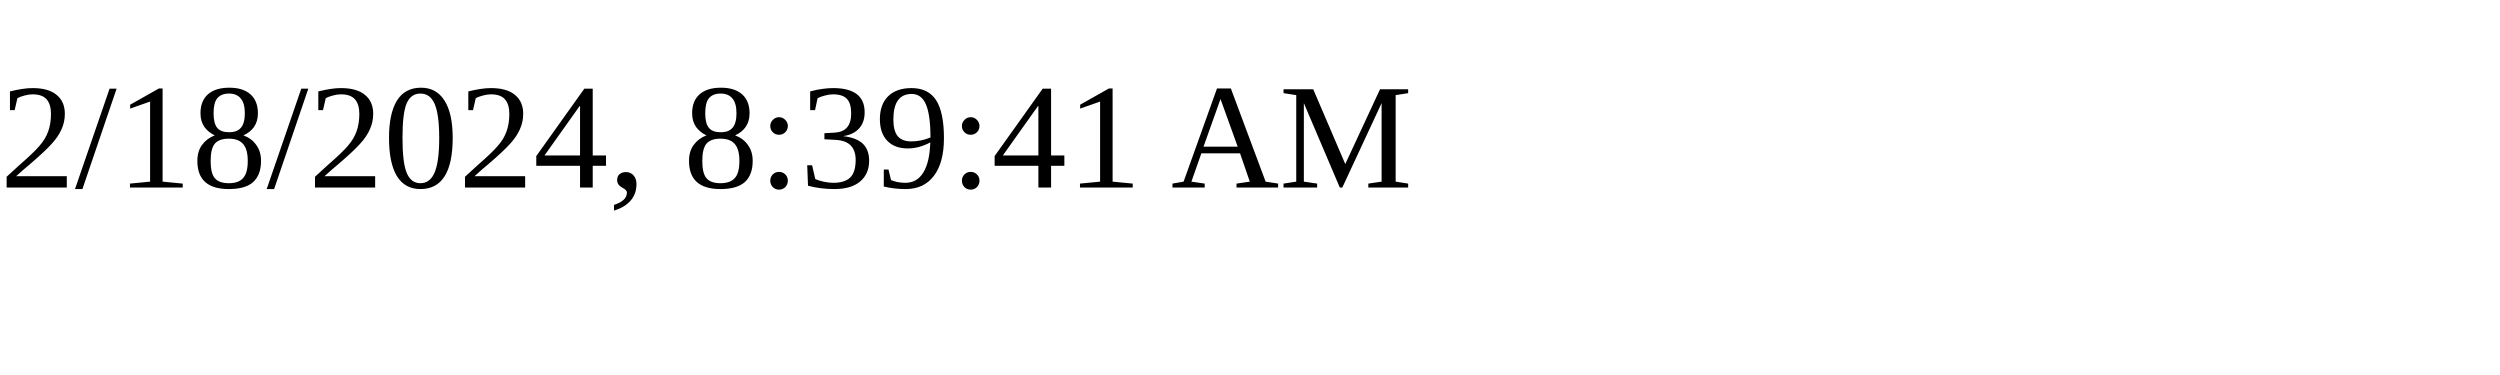
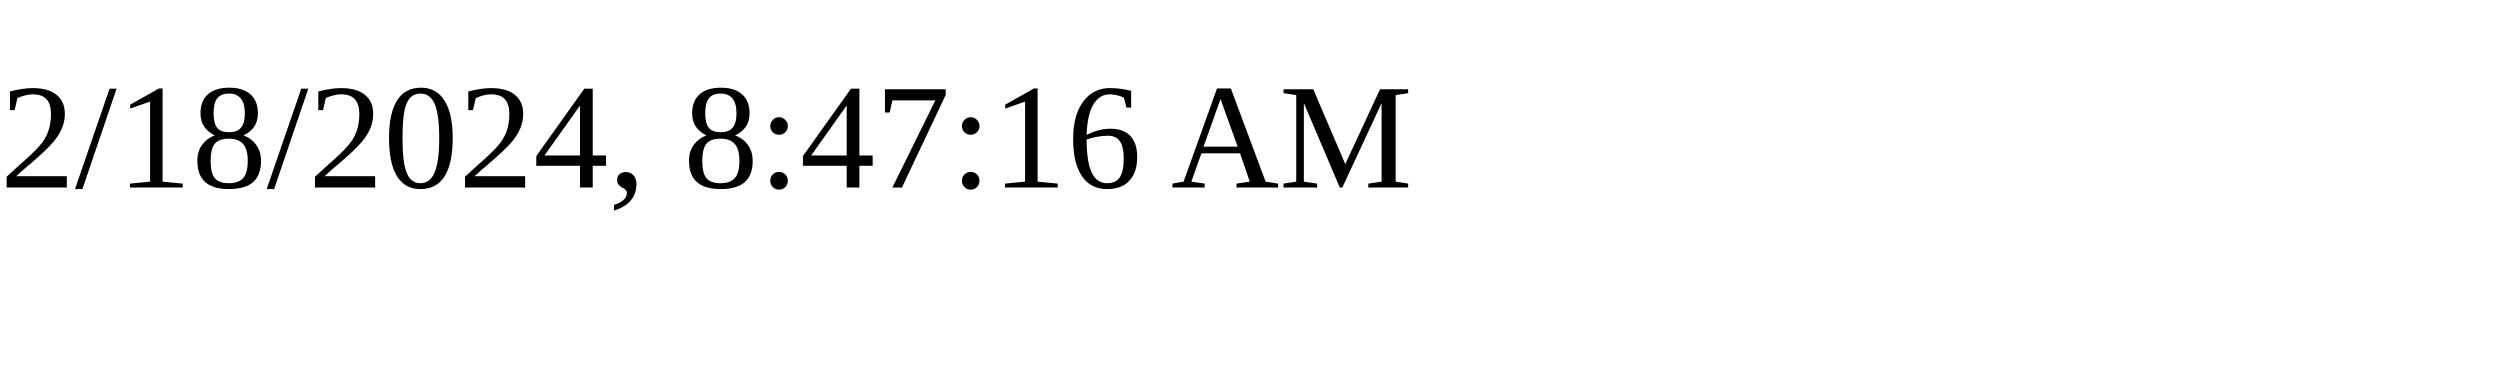
<svg xmlns="http://www.w3.org/2000/svg" height="30" width="200">
-   <text x="0" y="15">2/18/2024, 8:39:41 AM</text>
+   <text x="0" y="15">2/18/2024, 8:47:16 AM</text>
</svg>
